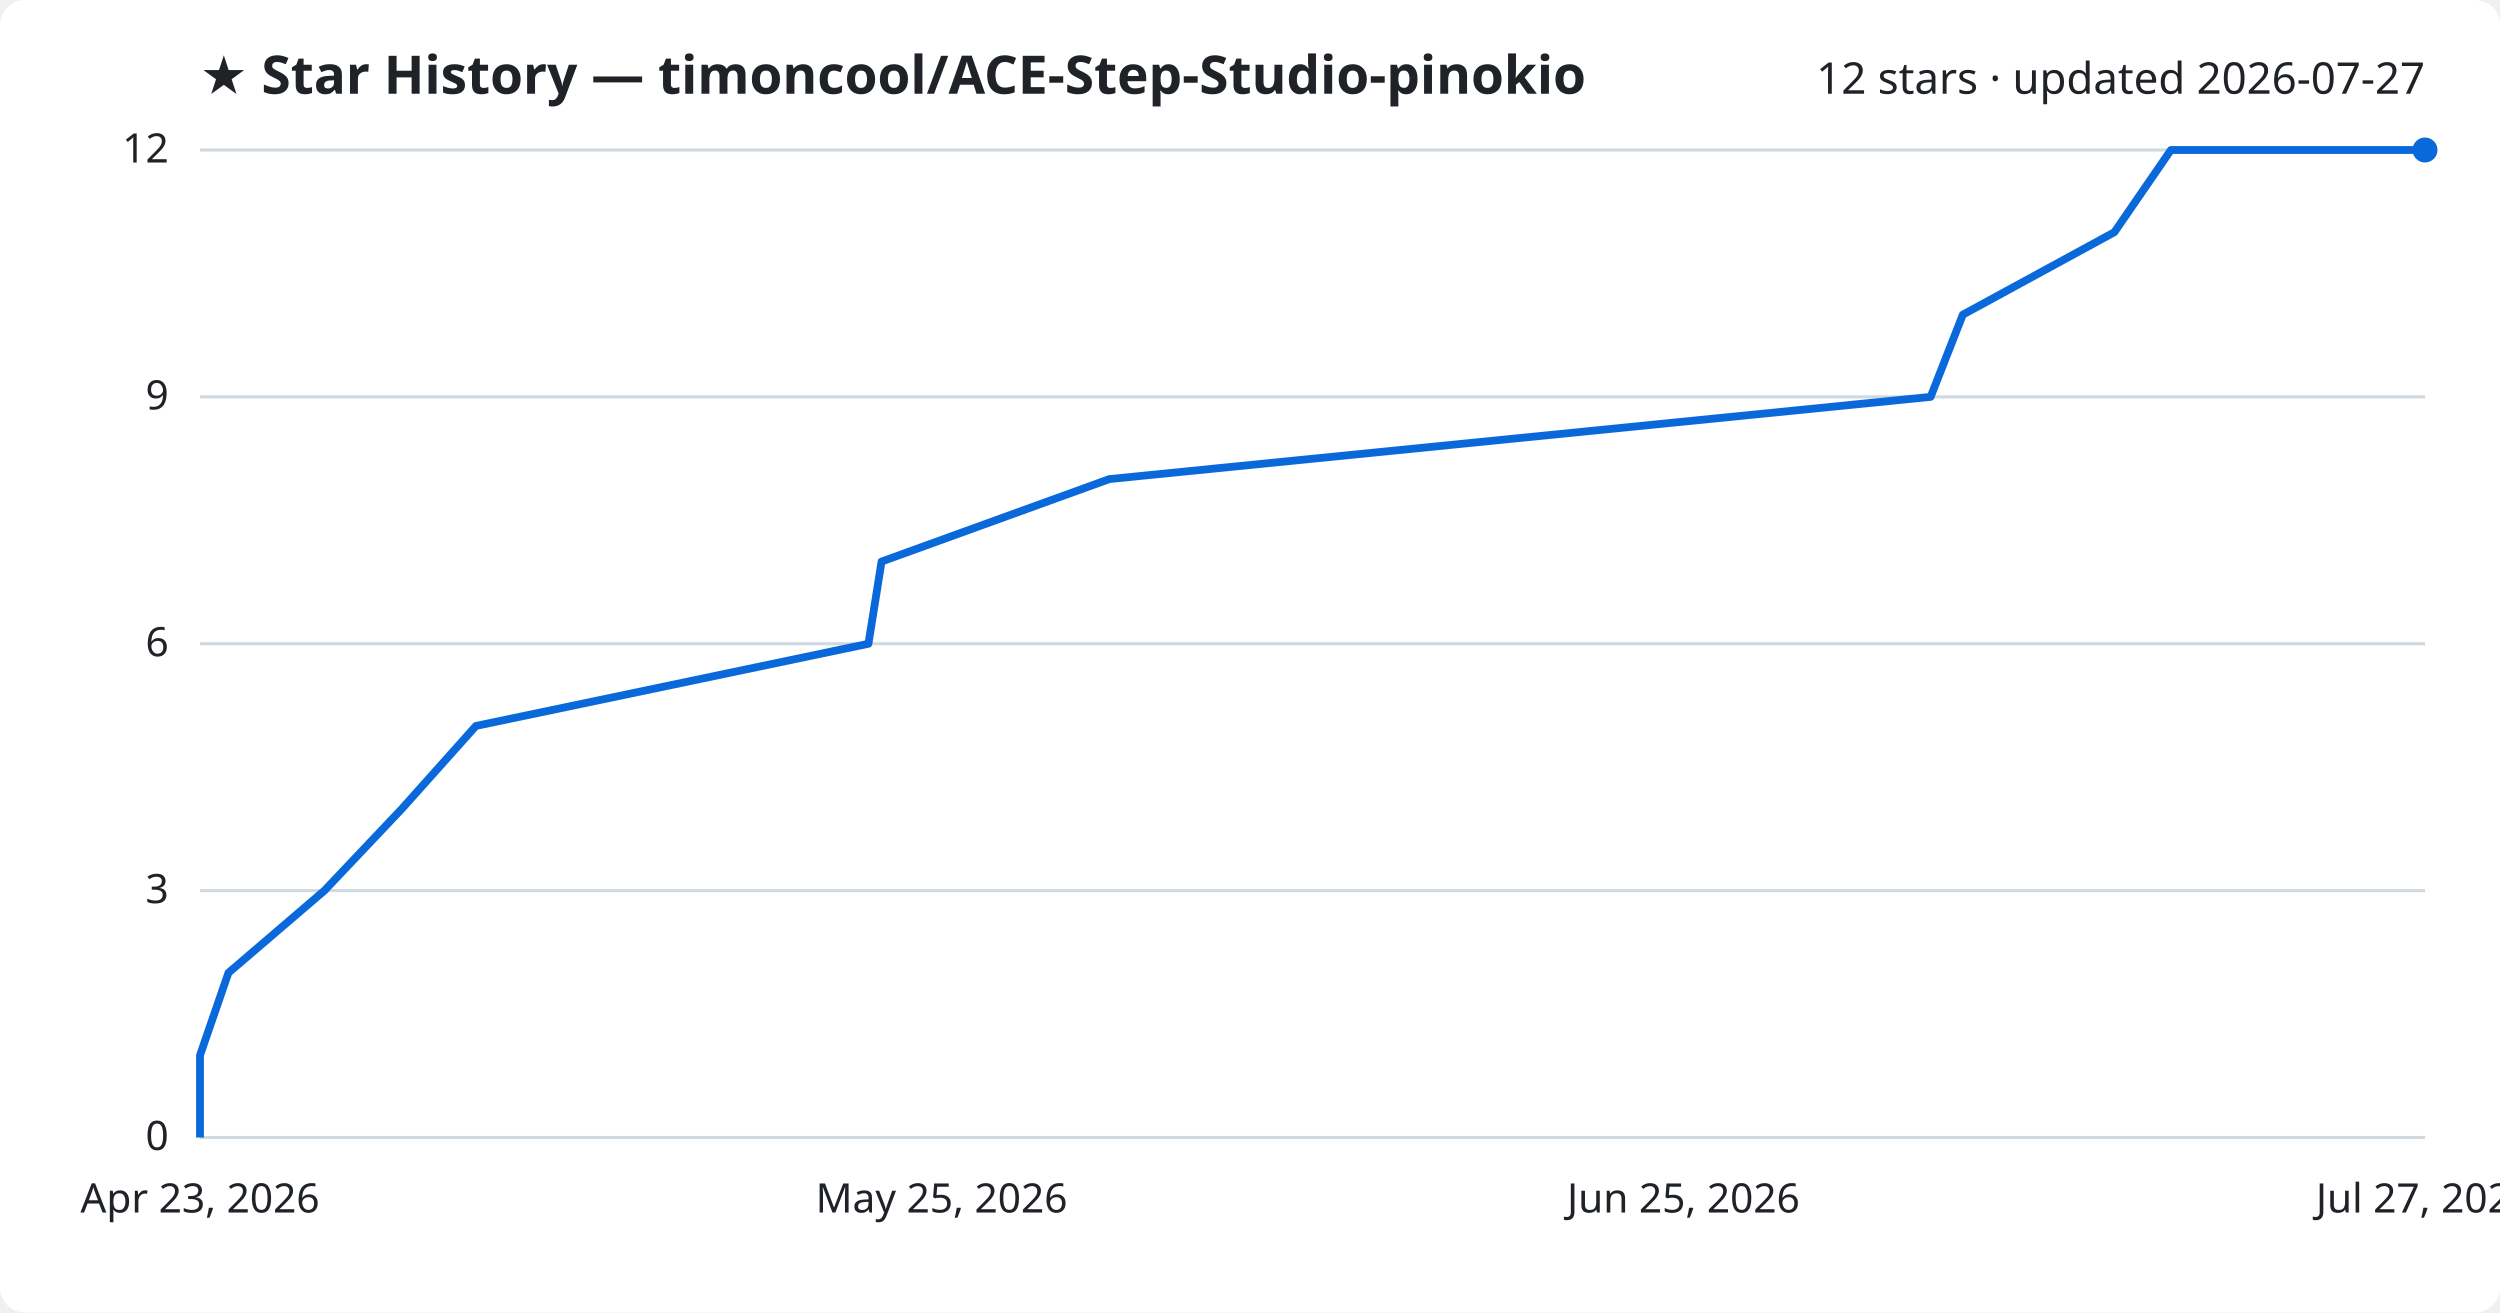
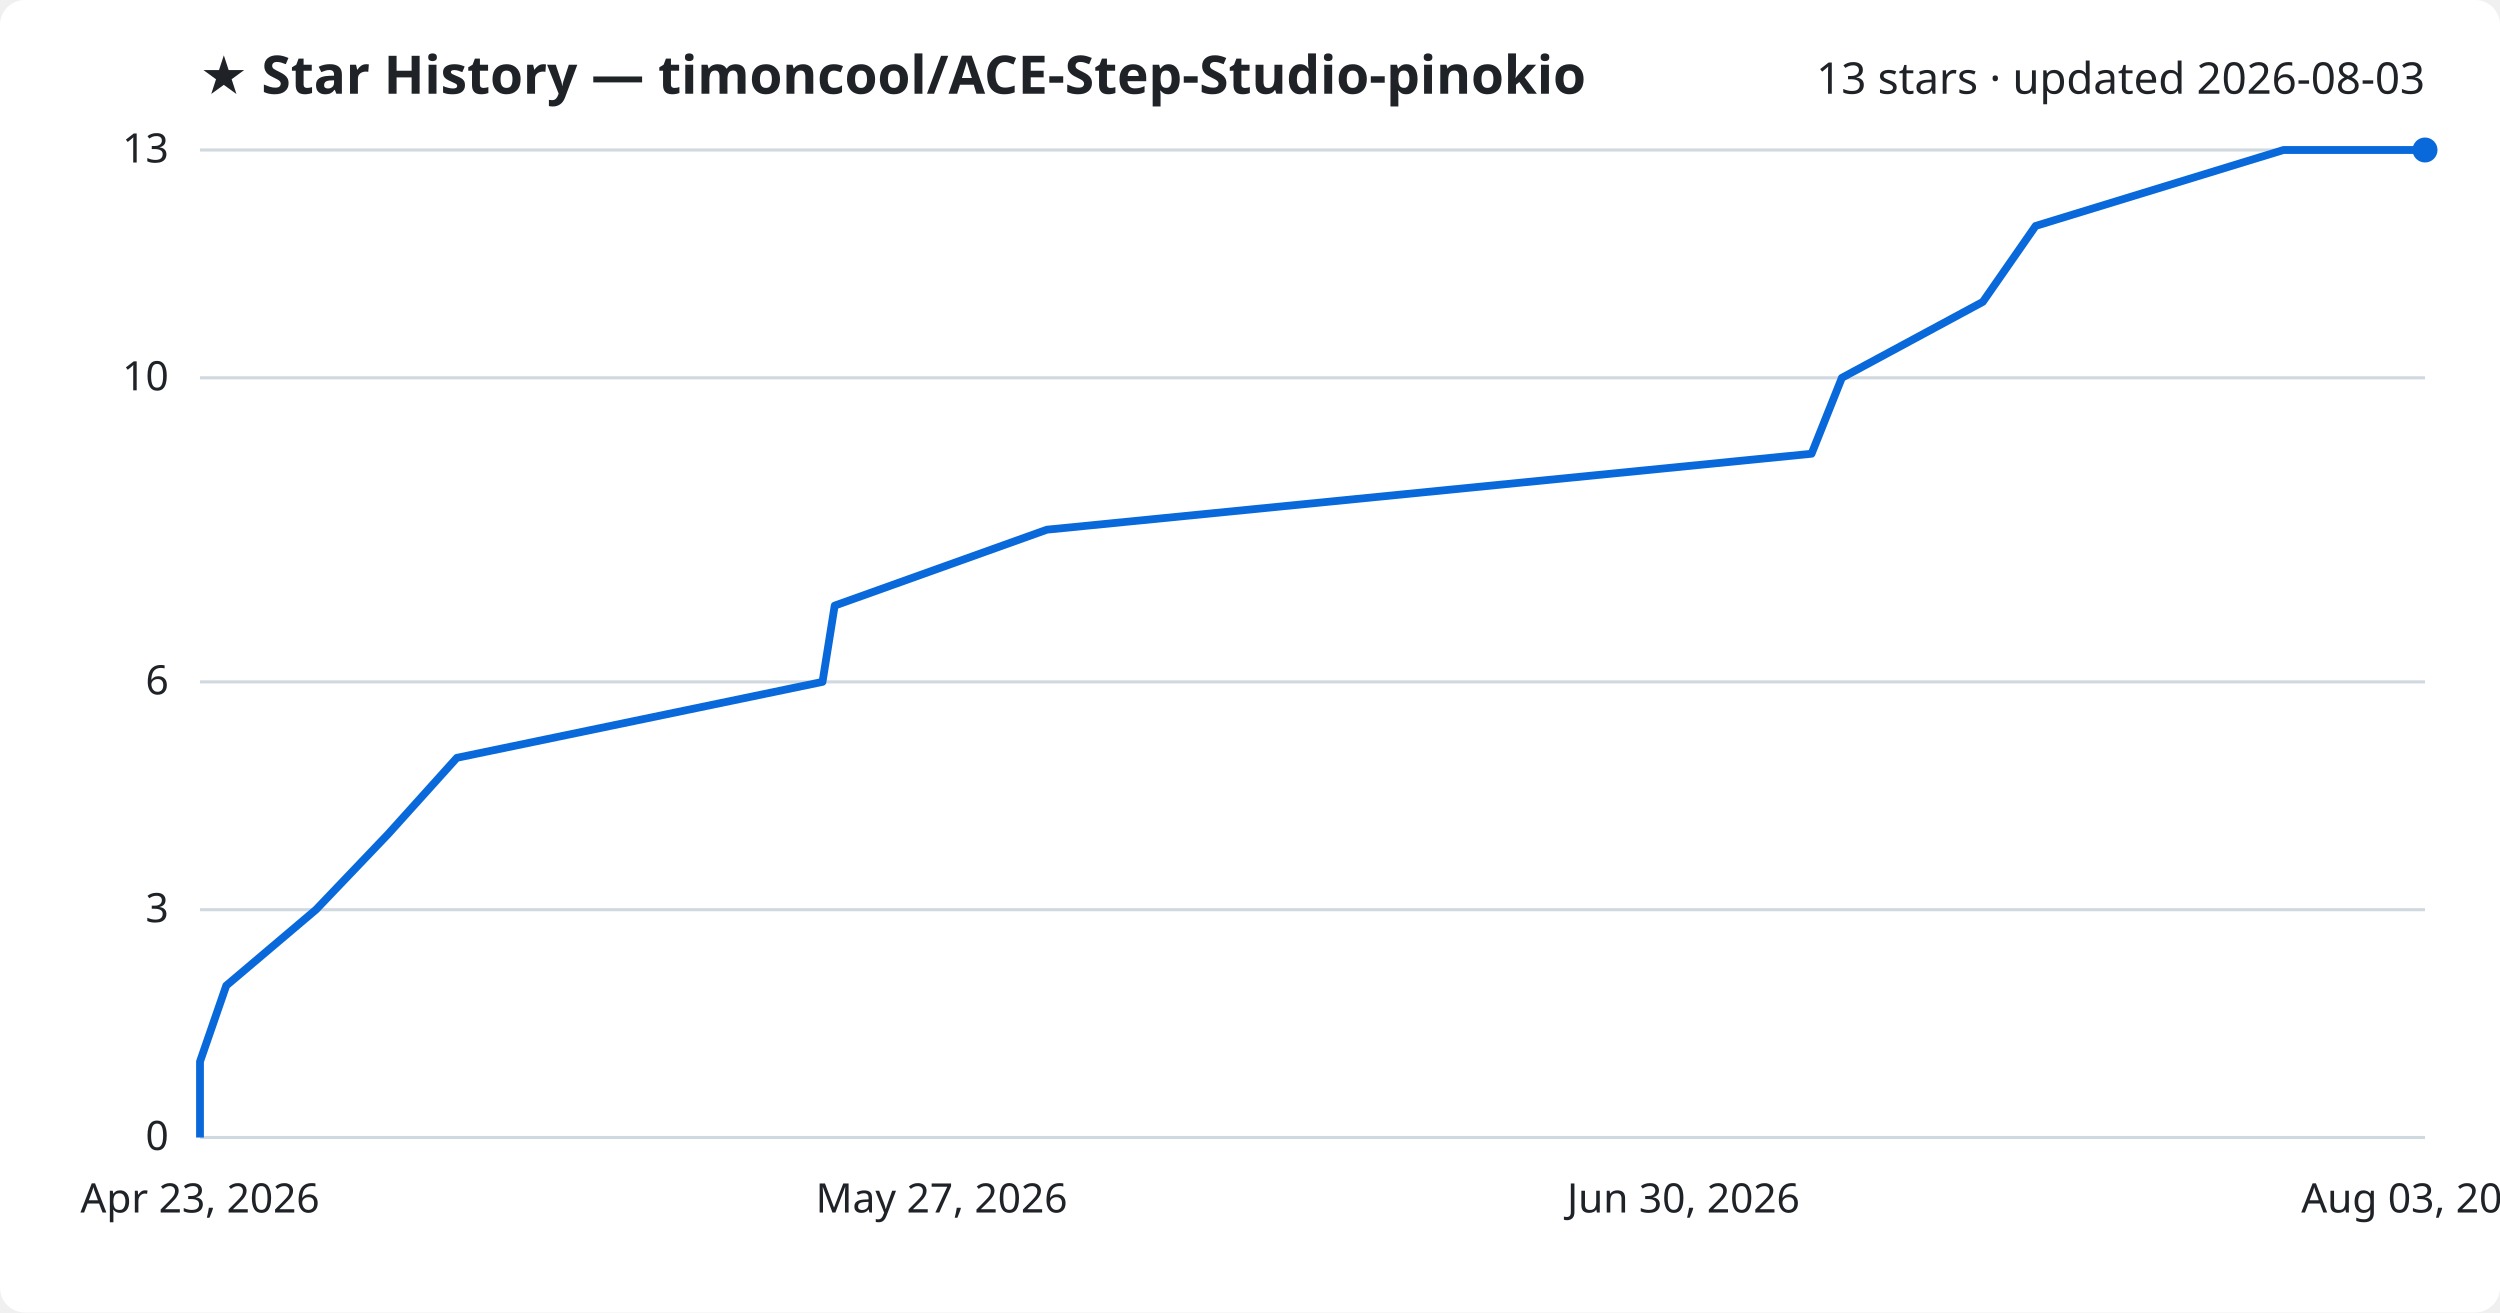
<svg xmlns="http://www.w3.org/2000/svg" viewBox="0 0 800 420" font-family="Segoe UI, sans-serif">
  <rect width="800" height="420" fill="#ffffff" rx="8" />
  <text x="64" y="30" fill="#1f2328" font-size="17" font-weight="700">★ Star History — timoncool/ACE-Step-Studio-pinokio</text>
-   <text x="776" y="30" fill="#1f2328" font-size="14" text-anchor="end">12 stars · updated 2026-07-27</text>
+   <text x="776" y="30" fill="#1f2328" font-size="14" text-anchor="end">13 stars · updated 2026-08-03</text>
  <line x1="64" y1="364.0" x2="776" y2="364.0" stroke="#d1d9e0" stroke-width="1" />
  <text x="54" y="368.0" fill="#1f2328" font-size="13" text-anchor="end">0</text>
-   <line x1="64" y1="285.0" x2="776" y2="285.0" stroke="#d1d9e0" stroke-width="1" />
-   <text x="54" y="289.0" fill="#1f2328" font-size="13" text-anchor="end">3</text>
-   <line x1="64" y1="206.0" x2="776" y2="206.0" stroke="#d1d9e0" stroke-width="1" />
-   <text x="54" y="210.0" fill="#1f2328" font-size="13" text-anchor="end">6</text>
-   <line x1="64" y1="127.0" x2="776" y2="127.0" stroke="#d1d9e0" stroke-width="1" />
-   <text x="54" y="131.0" fill="#1f2328" font-size="13" text-anchor="end">9</text>
+   <line x1="64" y1="291.1" x2="776" y2="291.1" stroke="#d1d9e0" stroke-width="1" />
+   <text x="54" y="295.1" fill="#1f2328" font-size="13" text-anchor="end">3</text>
+   <line x1="64" y1="218.2" x2="776" y2="218.2" stroke="#d1d9e0" stroke-width="1" />
+   <text x="54" y="222.2" fill="#1f2328" font-size="13" text-anchor="end">6</text>
+   <line x1="64" y1="120.9" x2="776" y2="120.9" stroke="#d1d9e0" stroke-width="1" />
+   <text x="54" y="124.9" fill="#1f2328" font-size="13" text-anchor="end">10</text>
  <line x1="64" y1="48.0" x2="776" y2="48.0" stroke="#d1d9e0" stroke-width="1" />
-   <text x="54" y="52.0" fill="#1f2328" font-size="13" text-anchor="end">12</text>
-   <path d="M64.0,364.0 L64.0,337.7 L73.1,311.3 L103.8,285.0 L128.7,258.7 L152.3,232.3 L277.9,206.0 L282.1,179.7 L355.0,153.3 L617.8,127.0 L628.1,100.7 L676.6,74.3 L694.7,48.0 L776.0,48.0" fill="none" stroke="#0969da" stroke-width="2.5" stroke-linejoin="round" />
+   <text x="54" y="52.0" fill="#1f2328" font-size="13" text-anchor="end">13</text>
+   <path d="M64.0,364.0 L64.0,339.7 L72.4,315.4 L101.1,291.1 L124.3,266.8 L146.2,242.5 L263.2,218.2 L267.1,193.8 L335.0,169.5 L579.7,145.2 L589.4,120.9 L634.5,96.6 L651.4,72.3 L730.7,48.0 L776.0,48.0" fill="none" stroke="#0969da" stroke-width="2.5" stroke-linejoin="round" />
  <circle cx="776.0" cy="48.0" r="4" fill="#0969da" />
  <text x="64.0" y="388" fill="#1f2328" font-size="13" text-anchor="middle">Apr 23, 2026</text>
-   <text x="301.3" y="388" fill="#1f2328" font-size="13" text-anchor="middle">May 25, 2026</text>
-   <text x="538.7" y="388" fill="#1f2328" font-size="13" text-anchor="middle">Jun 25, 2026</text>
-   <text x="776.0" y="388" fill="#1f2328" font-size="13" text-anchor="middle">Jul 27, 2026</text>
+   <text x="301.3" y="388" fill="#1f2328" font-size="13" text-anchor="middle">May 27, 2026</text>
+   <text x="538.7" y="388" fill="#1f2328" font-size="13" text-anchor="middle">Jun 30, 2026</text>
+   <text x="776.0" y="388" fill="#1f2328" font-size="13" text-anchor="middle">Aug 03, 2026</text>
</svg>
